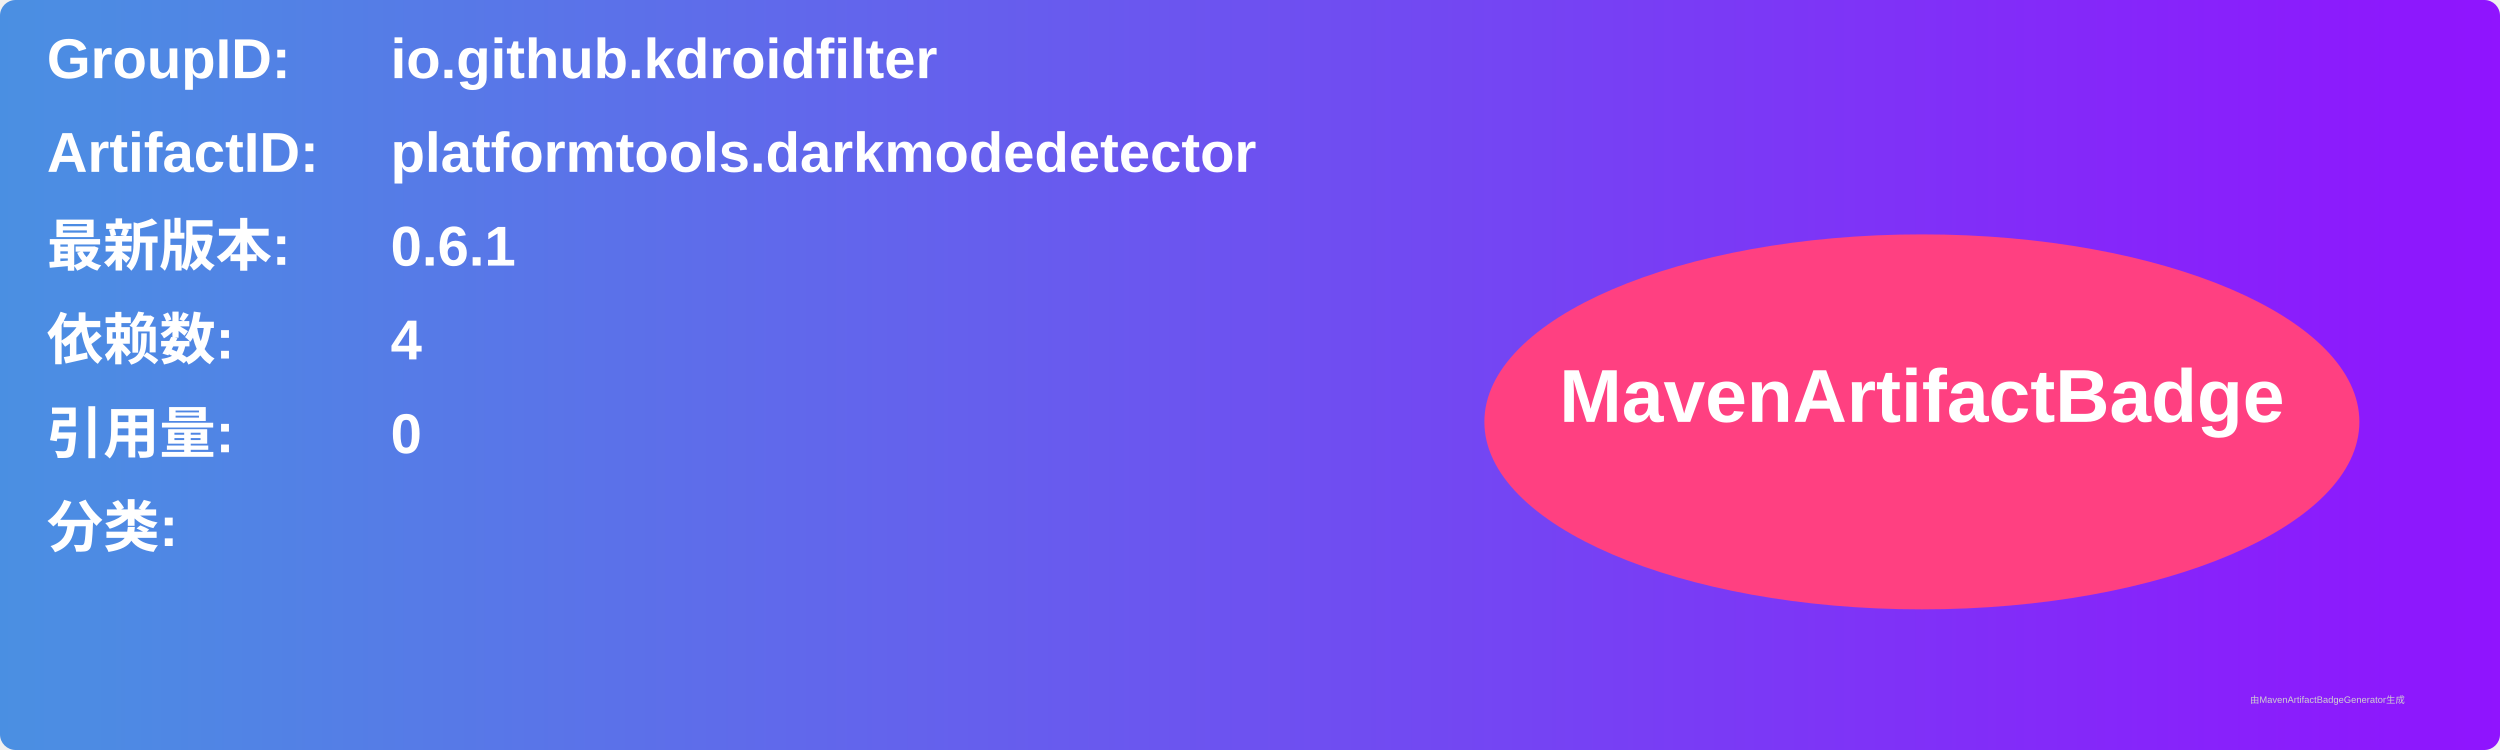
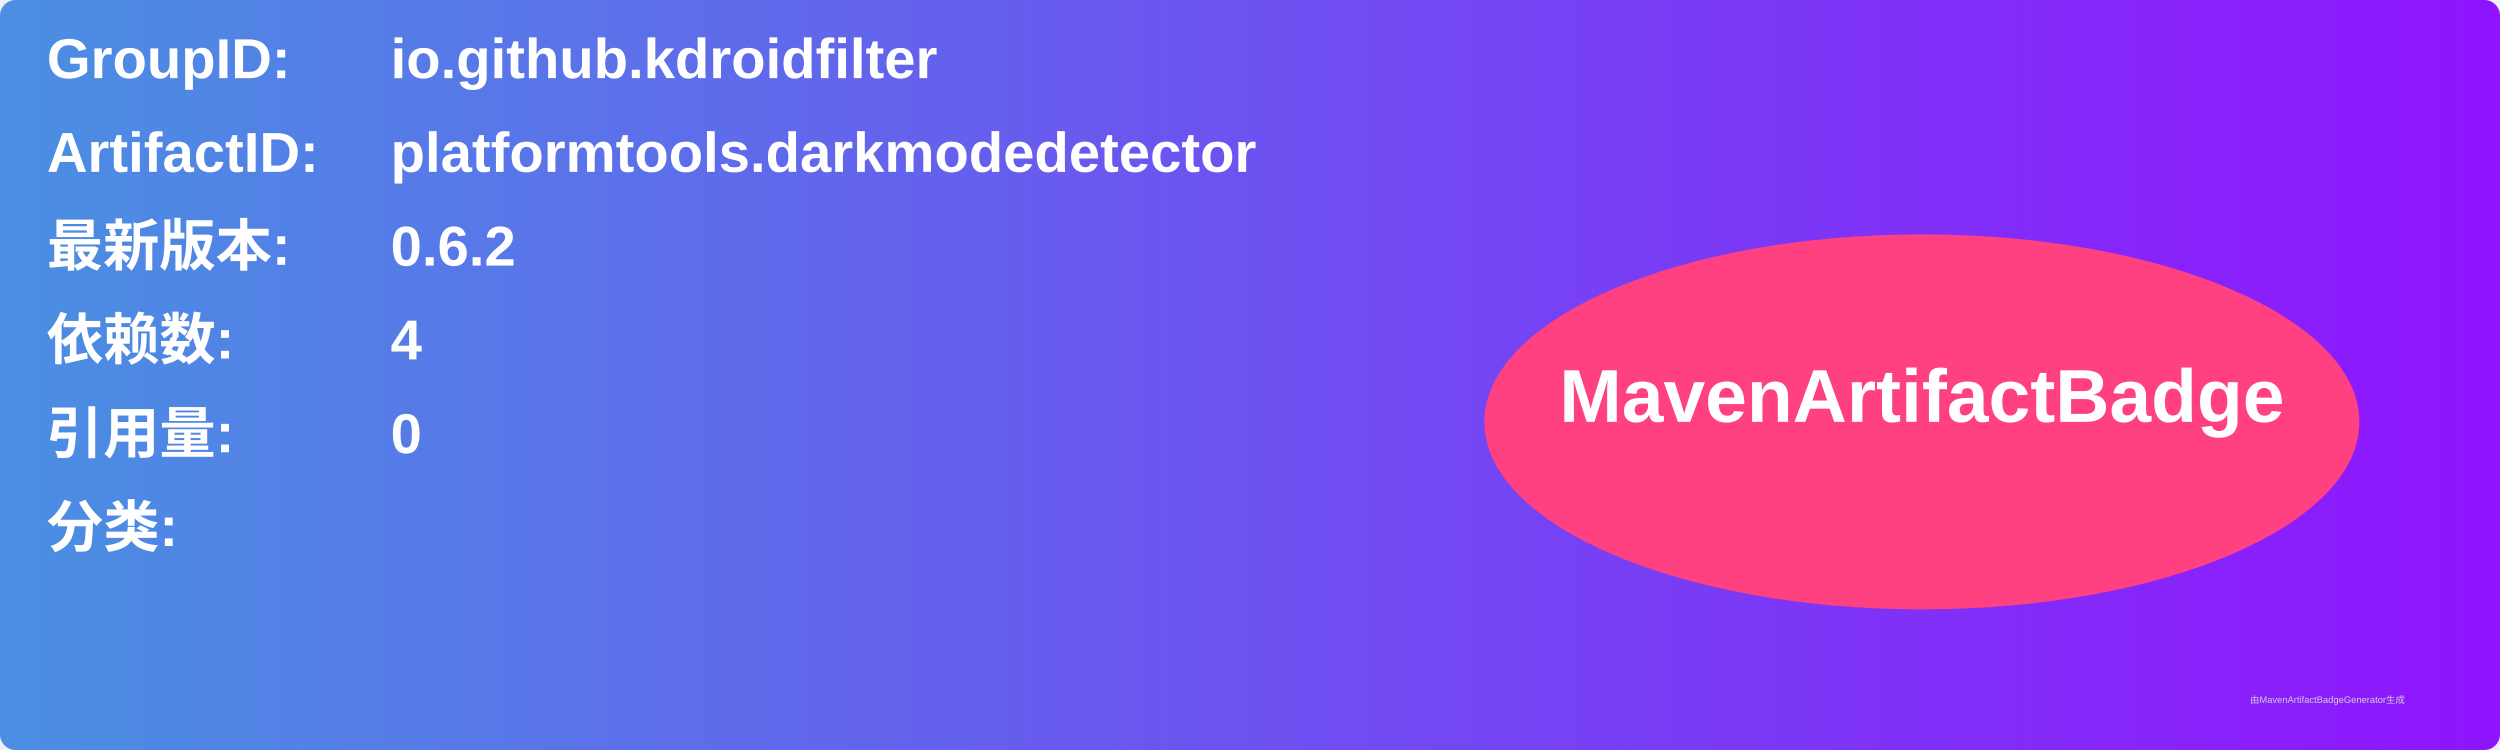
<svg xmlns="http://www.w3.org/2000/svg" width="800" height="240" viewBox="0 0 800 240">
  <linearGradient id="grad" x1="0%" y1="0%" x2="100%" y2="0%">
    <stop offset="0%" stop-color="#4a90e2" />
    <stop offset="100%" stop-color="#9013fe" />
  </linearGradient>
  <rect width="100%" height="100%" rx="5" ry="5" fill="url(#grad)" />
  <g transform="translate(15, 15)">
    <text x="0" y="10" font-family="Arial" font-size="18" fill="white" font-weight="bold" width="260">GroupID:</text>
    <text x="110" y="10" font-family="Arial" font-size="18" fill="white" font-weight="bold" width="460">io.github.kdroidfilter</text>
    <text x="0" y="40" font-family="Arial" font-size="18" fill="white" font-weight="bold" width="260">ArtifactID:</text>
    <text x="110" y="40" font-family="Arial" font-size="18" fill="white" font-weight="bold" width="460">platformtools.darkmodedetector</text>
    <text x="0" y="70" font-family="Arial" font-size="18" fill="white" font-weight="bold">最新版本:</text>
    <text x="110" y="70" font-family="Arial" font-size="18" fill="white" font-weight="bold">
-       <tspan font-weight="bold">0.6.1</tspan>
+       <tspan font-weight="bold">0.6.2</tspan>
    </text>
    <text x="0" y="100" font-family="Arial" font-size="18" fill="white" font-weight="bold">依赖数: </text>
    <text x="110" y="100" font-family="Arial" font-size="18" fill="white">
      <tspan font-weight="bold">4</tspan>
    </text>
    <text x="0" y="130" font-family="Arial" font-size="18" fill="white" font-weight="bold">引用量: </text>
    <text x="110" y="130" font-family="Arial" font-size="18" fill="white">
      <tspan font-weight="bold">0</tspan>
    </text>
    <text x="0" y="160" font-family="Arial" font-size="18" fill="white" font-weight="bold">分类:</text>
    <text x="10" y="190" font-family="Arial" font-size="10" fill="white">
      <tspan font-weight="bold" />
    </text>
    <ellipse cx="600" cy="120" rx="140" ry="60" fill="#ff4081" />
    <text x="600" y="120" text-anchor="middle" font-family="Arial" font-size="24" fill="white" font-weight="bold">MavenArtifactBadge</text>
  </g>
  <text x="720" y="225" font-family="Arial" font-size="3" fill="#d0d0d0">由MavenArtifactBadgeGenerator生成</text>
</svg>
